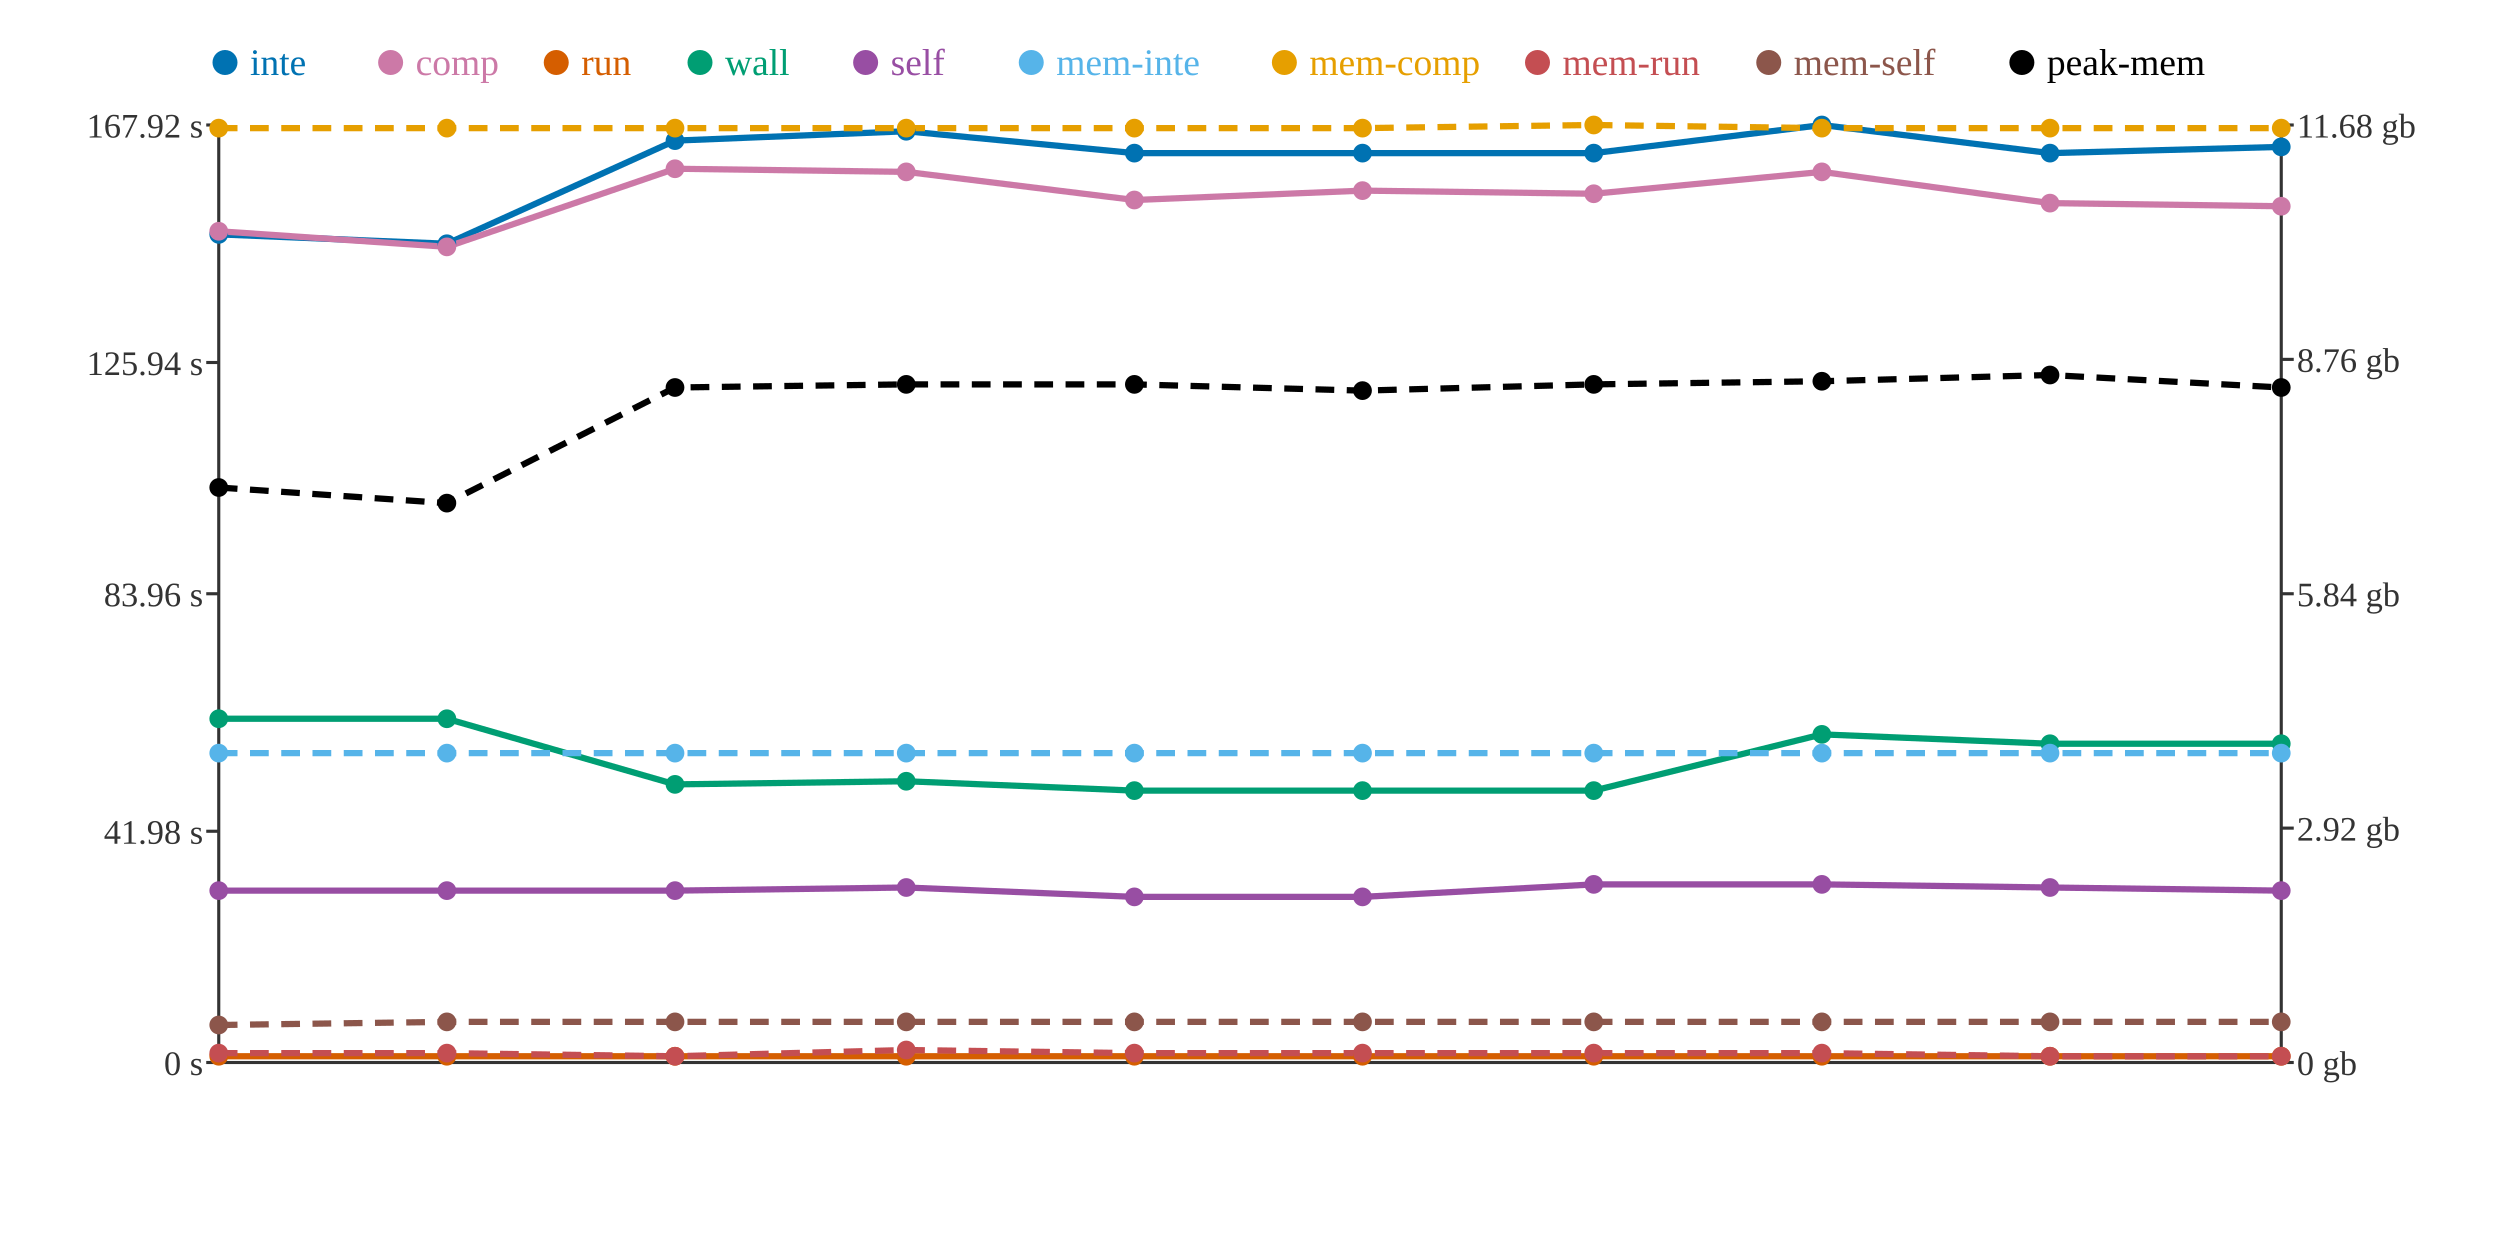
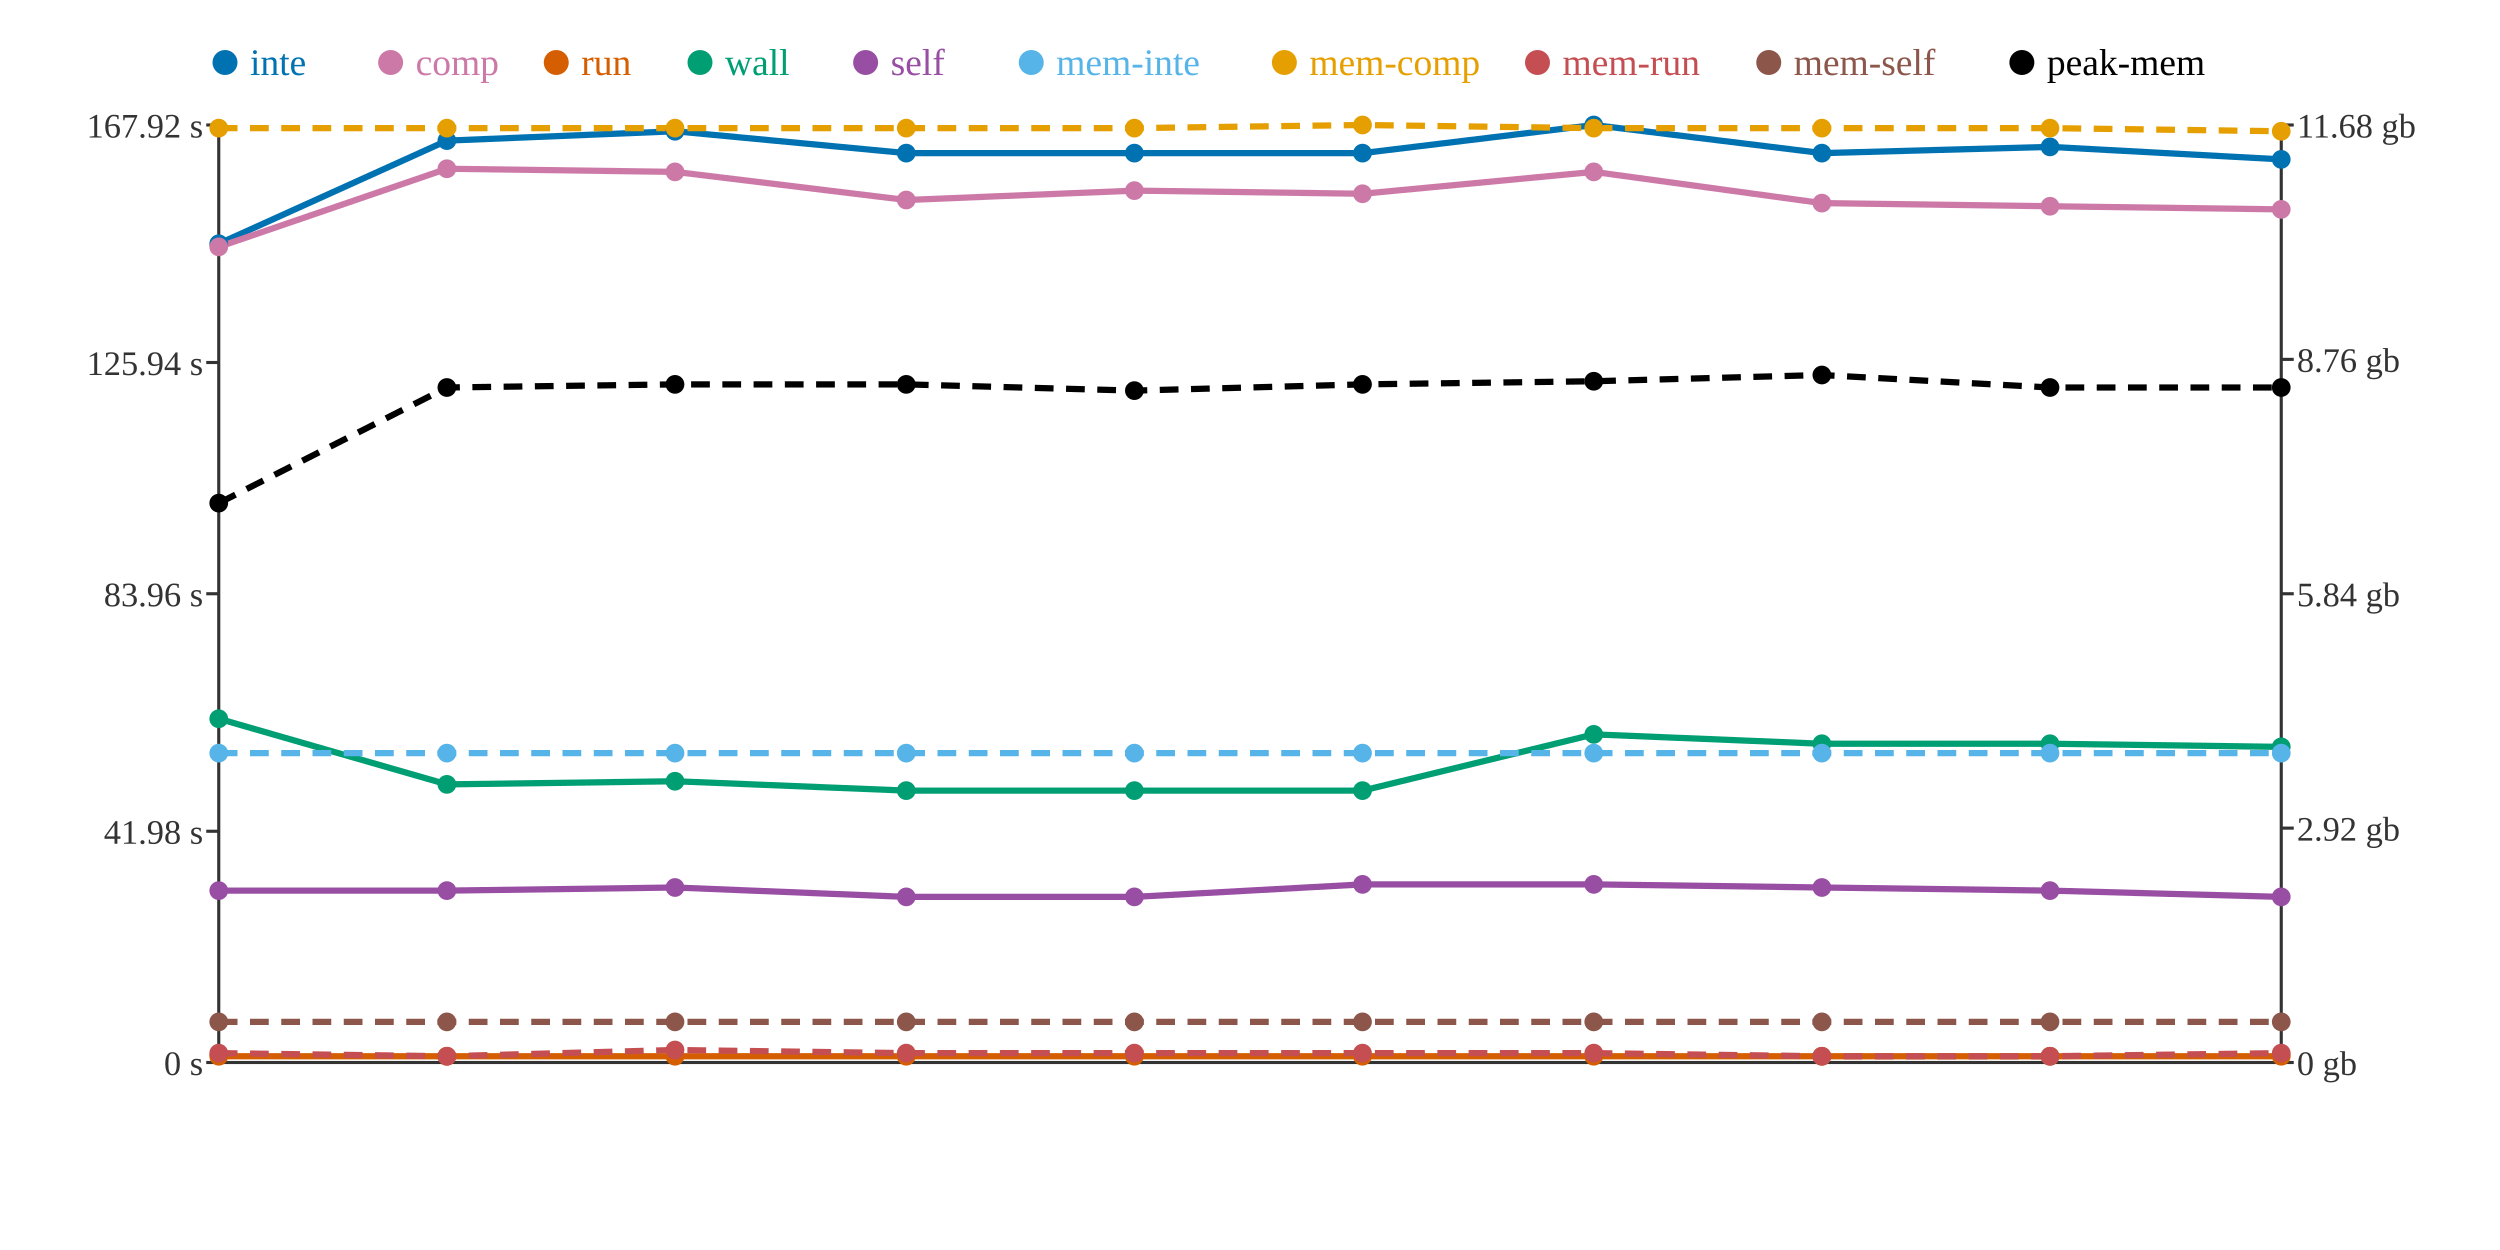
<svg xmlns="http://www.w3.org/2000/svg" width="800" height="400">
  <rect width="800" height="400" fill="white" />
  <line x1="70" y1="40" x2="70" y2="340" stroke="#333" stroke-width="1" />
  <line x1="70" y1="340" x2="730" y2="340" stroke="#333" stroke-width="1" />
  <line x1="730" y1="40" x2="730" y2="340" stroke="#333" stroke-width="1" />
  <line x1="66" y1="340" x2="70" y2="340" stroke="#333" stroke-width="1" />
  <text x="65" y="344" text-anchor="end" font-size="11" fill="#333">0 s</text>
  <line x1="66" y1="266" x2="70" y2="266" stroke="#333" stroke-width="1" />
  <text x="65" y="270" text-anchor="end" font-size="11" fill="#333">41.98 s</text>
  <line x1="66" y1="190" x2="70" y2="190" stroke="#333" stroke-width="1" />
  <text x="65" y="194" text-anchor="end" font-size="11" fill="#333">83.96 s</text>
  <line x1="66" y1="116" x2="70" y2="116" stroke="#333" stroke-width="1" />
  <text x="65" y="120" text-anchor="end" font-size="11" fill="#333">125.94 s</text>
  <line x1="66" y1="40" x2="70" y2="40" stroke="#333" stroke-width="1" />
  <text x="65" y="44" text-anchor="end" font-size="11" fill="#333">167.92 s</text>
  <line x1="730" y1="340" x2="734" y2="340" stroke="#333" stroke-width="1" />
  <text x="735" y="344" text-anchor="start" font-size="11" fill="#333">0 gb</text>
  <line x1="730" y1="265" x2="734" y2="265" stroke="#333" stroke-width="1" />
  <text x="735" y="269" text-anchor="start" font-size="11" fill="#333">2.92 gb</text>
  <line x1="730" y1="190" x2="734" y2="190" stroke="#333" stroke-width="1" />
  <text x="735" y="194" text-anchor="start" font-size="11" fill="#333">5.84 gb</text>
  <line x1="730" y1="115" x2="734" y2="115" stroke="#333" stroke-width="1" />
  <text x="735" y="119" text-anchor="start" font-size="11" fill="#333">8.76 gb</text>
  <line x1="730" y1="40" x2="734" y2="40" stroke="#333" stroke-width="1" />
  <text x="735" y="44" text-anchor="start" font-size="11" fill="#333">11.68 gb</text>
-   <polyline points="70,75 143,78 216,45 290,42 363,49 436,49 510,49 583,40 656,49 730,47" fill="none" stroke="#0072B2" stroke-width="2" />
-   <polyline points="70,74 143,79 216,54 290,55 363,64 436,61 510,62 583,55 656,65 730,66" fill="none" stroke="#CC79A7" stroke-width="2" />
+   <polyline points="70,78 143,45 216,42 290,49 363,49 436,49 510,40 583,49 656,47 730,51" fill="none" stroke="#0072B2" stroke-width="2" />
+   <polyline points="70,79 143,54 216,55 290,64 363,61 436,62 510,55 583,65 656,66 730,67" fill="none" stroke="#CC79A7" stroke-width="2" />
  <polyline points="70,338 143,338 216,338 290,338 363,338 436,338 510,338 583,338 656,338 730,338" fill="none" stroke="#D55E00" stroke-width="2" />
-   <polyline points="70,230 143,230 216,251 290,250 363,253 436,253 510,253 583,235 656,238 730,238" fill="none" stroke="#009E73" stroke-width="2" />
-   <polyline points="70,285 143,285 216,285 290,284 363,287 436,287 510,283 583,283 656,284 730,285" fill="none" stroke="#984EA3" stroke-width="2" />
+   <polyline points="70,230 143,251 216,250 290,253 363,253 436,253 510,235 583,238 656,238 730,239" fill="none" stroke="#009E73" stroke-width="2" />
+   <polyline points="70,285 143,285 216,284 290,287 363,287 436,283 510,283 583,284 656,285 730,287" fill="none" stroke="#984EA3" stroke-width="2" />
  <polyline points="70,241 143,241 216,241 290,241 363,241 436,241 510,241 583,241 656,241 730,241" fill="none" stroke="#56B4E9" stroke-width="2" stroke-dasharray="6 4" />
-   <polyline points="70,41 143,41 216,41 290,41 363,41 436,41 510,40 583,41 656,41 730,41" fill="none" stroke="#E69F00" stroke-width="2" stroke-dasharray="6 4" />
-   <polyline points="70,337 143,337 216,338 290,336 363,337 436,337 510,337 583,337 656,338 730,338" fill="none" stroke="#C44E52" stroke-width="2" stroke-dasharray="6 4" />
-   <polyline points="70,328 143,327 216,327 290,327 363,327 436,327 510,327 583,327 656,327 730,327" fill="none" stroke="#8C564B" stroke-width="2" stroke-dasharray="6 4" />
-   <polyline points="70,156 143,161 216,124 290,123 363,123 436,125 510,123 583,122 656,120 730,124" fill="none" stroke="#000000" stroke-width="2" stroke-dasharray="6 4" />
-   <circle cx="70" cy="75" r="3" fill="#0072B2" />
-   <circle cx="70" cy="74" r="3" fill="#CC79A7" />
+   <polyline points="70,41 143,41 216,41 290,41 363,41 436,40 510,41 583,41 656,41 730,42" fill="none" stroke="#E69F00" stroke-width="2" stroke-dasharray="6 4" />
+   <polyline points="70,337 143,338 216,336 290,337 363,337 436,337 510,337 583,338 656,338 730,337" fill="none" stroke="#C44E52" stroke-width="2" stroke-dasharray="6 4" />
+   <polyline points="70,327 143,327 216,327 290,327 363,327 436,327 510,327 583,327 656,327 730,327" fill="none" stroke="#8C564B" stroke-width="2" stroke-dasharray="6 4" />
+   <polyline points="70,161 143,124 216,123 290,123 363,125 436,123 510,122 583,120 656,124 730,124" fill="none" stroke="#000000" stroke-width="2" stroke-dasharray="6 4" />
+   <circle cx="70" cy="78" r="3" fill="#0072B2" />
+   <circle cx="70" cy="79" r="3" fill="#CC79A7" />
  <circle cx="70" cy="338" r="3" fill="#D55E00" />
  <circle cx="70" cy="230" r="3" fill="#009E73" />
  <circle cx="70" cy="285" r="3" fill="#984EA3" />
  <circle cx="70" cy="241" r="3" fill="#56B4E9" />
  <circle cx="70" cy="41" r="3" fill="#E69F00" />
  <circle cx="70" cy="337" r="3" fill="#C44E52" />
-   <circle cx="70" cy="328" r="3" fill="#8C564B" />
-   <circle cx="70" cy="156" r="3" fill="#000000" />
-   <circle cx="143" cy="78" r="3" fill="#0072B2" />
-   <circle cx="143" cy="79" r="3" fill="#CC79A7" />
+   <circle cx="70" cy="327" r="3" fill="#8C564B" />
+   <circle cx="70" cy="161" r="3" fill="#000000" />
+   <circle cx="143" cy="45" r="3" fill="#0072B2" />
+   <circle cx="143" cy="54" r="3" fill="#CC79A7" />
  <circle cx="143" cy="338" r="3" fill="#D55E00" />
-   <circle cx="143" cy="230" r="3" fill="#009E73" />
+   <circle cx="143" cy="251" r="3" fill="#009E73" />
  <circle cx="143" cy="285" r="3" fill="#984EA3" />
  <circle cx="143" cy="241" r="3" fill="#56B4E9" />
  <circle cx="143" cy="41" r="3" fill="#E69F00" />
-   <circle cx="143" cy="337" r="3" fill="#C44E52" />
+   <circle cx="143" cy="338" r="3" fill="#C44E52" />
  <circle cx="143" cy="327" r="3" fill="#8C564B" />
-   <circle cx="143" cy="161" r="3" fill="#000000" />
-   <circle cx="216" cy="45" r="3" fill="#0072B2" />
-   <circle cx="216" cy="54" r="3" fill="#CC79A7" />
+   <circle cx="143" cy="124" r="3" fill="#000000" />
+   <circle cx="216" cy="42" r="3" fill="#0072B2" />
+   <circle cx="216" cy="55" r="3" fill="#CC79A7" />
  <circle cx="216" cy="338" r="3" fill="#D55E00" />
-   <circle cx="216" cy="251" r="3" fill="#009E73" />
-   <circle cx="216" cy="285" r="3" fill="#984EA3" />
+   <circle cx="216" cy="250" r="3" fill="#009E73" />
+   <circle cx="216" cy="284" r="3" fill="#984EA3" />
  <circle cx="216" cy="241" r="3" fill="#56B4E9" />
  <circle cx="216" cy="41" r="3" fill="#E69F00" />
-   <circle cx="216" cy="338" r="3" fill="#C44E52" />
+   <circle cx="216" cy="336" r="3" fill="#C44E52" />
  <circle cx="216" cy="327" r="3" fill="#8C564B" />
-   <circle cx="216" cy="124" r="3" fill="#000000" />
-   <circle cx="290" cy="42" r="3" fill="#0072B2" />
-   <circle cx="290" cy="55" r="3" fill="#CC79A7" />
+   <circle cx="216" cy="123" r="3" fill="#000000" />
+   <circle cx="290" cy="49" r="3" fill="#0072B2" />
+   <circle cx="290" cy="64" r="3" fill="#CC79A7" />
  <circle cx="290" cy="338" r="3" fill="#D55E00" />
-   <circle cx="290" cy="250" r="3" fill="#009E73" />
-   <circle cx="290" cy="284" r="3" fill="#984EA3" />
+   <circle cx="290" cy="253" r="3" fill="#009E73" />
+   <circle cx="290" cy="287" r="3" fill="#984EA3" />
  <circle cx="290" cy="241" r="3" fill="#56B4E9" />
  <circle cx="290" cy="41" r="3" fill="#E69F00" />
-   <circle cx="290" cy="336" r="3" fill="#C44E52" />
+   <circle cx="290" cy="337" r="3" fill="#C44E52" />
  <circle cx="290" cy="327" r="3" fill="#8C564B" />
  <circle cx="290" cy="123" r="3" fill="#000000" />
  <circle cx="363" cy="49" r="3" fill="#0072B2" />
-   <circle cx="363" cy="64" r="3" fill="#CC79A7" />
+   <circle cx="363" cy="61" r="3" fill="#CC79A7" />
  <circle cx="363" cy="338" r="3" fill="#D55E00" />
  <circle cx="363" cy="253" r="3" fill="#009E73" />
  <circle cx="363" cy="287" r="3" fill="#984EA3" />
  <circle cx="363" cy="241" r="3" fill="#56B4E9" />
  <circle cx="363" cy="41" r="3" fill="#E69F00" />
  <circle cx="363" cy="337" r="3" fill="#C44E52" />
  <circle cx="363" cy="327" r="3" fill="#8C564B" />
-   <circle cx="363" cy="123" r="3" fill="#000000" />
+   <circle cx="363" cy="125" r="3" fill="#000000" />
  <circle cx="436" cy="49" r="3" fill="#0072B2" />
-   <circle cx="436" cy="61" r="3" fill="#CC79A7" />
+   <circle cx="436" cy="62" r="3" fill="#CC79A7" />
  <circle cx="436" cy="338" r="3" fill="#D55E00" />
  <circle cx="436" cy="253" r="3" fill="#009E73" />
-   <circle cx="436" cy="287" r="3" fill="#984EA3" />
+   <circle cx="436" cy="283" r="3" fill="#984EA3" />
  <circle cx="436" cy="241" r="3" fill="#56B4E9" />
-   <circle cx="436" cy="41" r="3" fill="#E69F00" />
+   <circle cx="436" cy="40" r="3" fill="#E69F00" />
  <circle cx="436" cy="337" r="3" fill="#C44E52" />
  <circle cx="436" cy="327" r="3" fill="#8C564B" />
-   <circle cx="436" cy="125" r="3" fill="#000000" />
-   <circle cx="510" cy="49" r="3" fill="#0072B2" />
-   <circle cx="510" cy="62" r="3" fill="#CC79A7" />
+   <circle cx="436" cy="123" r="3" fill="#000000" />
+   <circle cx="510" cy="40" r="3" fill="#0072B2" />
+   <circle cx="510" cy="55" r="3" fill="#CC79A7" />
  <circle cx="510" cy="338" r="3" fill="#D55E00" />
-   <circle cx="510" cy="253" r="3" fill="#009E73" />
+   <circle cx="510" cy="235" r="3" fill="#009E73" />
  <circle cx="510" cy="283" r="3" fill="#984EA3" />
  <circle cx="510" cy="241" r="3" fill="#56B4E9" />
-   <circle cx="510" cy="40" r="3" fill="#E69F00" />
+   <circle cx="510" cy="41" r="3" fill="#E69F00" />
  <circle cx="510" cy="337" r="3" fill="#C44E52" />
  <circle cx="510" cy="327" r="3" fill="#8C564B" />
-   <circle cx="510" cy="123" r="3" fill="#000000" />
-   <circle cx="583" cy="40" r="3" fill="#0072B2" />
-   <circle cx="583" cy="55" r="3" fill="#CC79A7" />
+   <circle cx="510" cy="122" r="3" fill="#000000" />
+   <circle cx="583" cy="49" r="3" fill="#0072B2" />
+   <circle cx="583" cy="65" r="3" fill="#CC79A7" />
  <circle cx="583" cy="338" r="3" fill="#D55E00" />
-   <circle cx="583" cy="235" r="3" fill="#009E73" />
-   <circle cx="583" cy="283" r="3" fill="#984EA3" />
+   <circle cx="583" cy="238" r="3" fill="#009E73" />
+   <circle cx="583" cy="284" r="3" fill="#984EA3" />
  <circle cx="583" cy="241" r="3" fill="#56B4E9" />
  <circle cx="583" cy="41" r="3" fill="#E69F00" />
-   <circle cx="583" cy="337" r="3" fill="#C44E52" />
+   <circle cx="583" cy="338" r="3" fill="#C44E52" />
  <circle cx="583" cy="327" r="3" fill="#8C564B" />
-   <circle cx="583" cy="122" r="3" fill="#000000" />
-   <circle cx="656" cy="49" r="3" fill="#0072B2" />
-   <circle cx="656" cy="65" r="3" fill="#CC79A7" />
+   <circle cx="583" cy="120" r="3" fill="#000000" />
+   <circle cx="656" cy="47" r="3" fill="#0072B2" />
+   <circle cx="656" cy="66" r="3" fill="#CC79A7" />
  <circle cx="656" cy="338" r="3" fill="#D55E00" />
  <circle cx="656" cy="238" r="3" fill="#009E73" />
-   <circle cx="656" cy="284" r="3" fill="#984EA3" />
+   <circle cx="656" cy="285" r="3" fill="#984EA3" />
  <circle cx="656" cy="241" r="3" fill="#56B4E9" />
  <circle cx="656" cy="41" r="3" fill="#E69F00" />
  <circle cx="656" cy="338" r="3" fill="#C44E52" />
  <circle cx="656" cy="327" r="3" fill="#8C564B" />
-   <circle cx="656" cy="120" r="3" fill="#000000" />
-   <circle cx="730" cy="47" r="3" fill="#0072B2" />
-   <circle cx="730" cy="66" r="3" fill="#CC79A7" />
+   <circle cx="656" cy="124" r="3" fill="#000000" />
+   <circle cx="730" cy="51" r="3" fill="#0072B2" />
+   <circle cx="730" cy="67" r="3" fill="#CC79A7" />
  <circle cx="730" cy="338" r="3" fill="#D55E00" />
-   <circle cx="730" cy="238" r="3" fill="#009E73" />
-   <circle cx="730" cy="285" r="3" fill="#984EA3" />
+   <circle cx="730" cy="239" r="3" fill="#009E73" />
+   <circle cx="730" cy="287" r="3" fill="#984EA3" />
  <circle cx="730" cy="241" r="3" fill="#56B4E9" />
-   <circle cx="730" cy="41" r="3" fill="#E69F00" />
-   <circle cx="730" cy="338" r="3" fill="#C44E52" />
+   <circle cx="730" cy="42" r="3" fill="#E69F00" />
+   <circle cx="730" cy="337" r="3" fill="#C44E52" />
  <circle cx="730" cy="327" r="3" fill="#8C564B" />
  <circle cx="730" cy="124" r="3" fill="#000000" />
  <circle cx="72" cy="20" r="4" fill="#0072B2" />
  <text x="80" y="24" text-anchor="start" font-size="12" fill="#0072B2">inte</text>
  <circle cx="125" cy="20" r="4" fill="#CC79A7" />
  <text x="133" y="24" text-anchor="start" font-size="12" fill="#CC79A7">comp</text>
  <circle cx="178" cy="20" r="4" fill="#D55E00" />
  <text x="186" y="24" text-anchor="start" font-size="12" fill="#D55E00">run</text>
  <circle cx="224" cy="20" r="4" fill="#009E73" />
  <text x="232" y="24" text-anchor="start" font-size="12" fill="#009E73">wall</text>
  <circle cx="277" cy="20" r="4" fill="#984EA3" />
  <text x="285" y="24" text-anchor="start" font-size="12" fill="#984EA3">self</text>
  <circle cx="330" cy="20" r="4" fill="#56B4E9" />
  <text x="338" y="24" text-anchor="start" font-size="12" fill="#56B4E9">mem-inte</text>
  <circle cx="411" cy="20" r="4" fill="#E69F00" />
  <text x="419" y="24" text-anchor="start" font-size="12" fill="#E69F00">mem-comp</text>
  <circle cx="492" cy="20" r="4" fill="#C44E52" />
  <text x="500" y="24" text-anchor="start" font-size="12" fill="#C44E52">mem-run</text>
  <circle cx="566" cy="20" r="4" fill="#8C564B" />
  <text x="574" y="24" text-anchor="start" font-size="12" fill="#8C564B">mem-self</text>
  <circle cx="647" cy="20" r="4" fill="#000000" />
  <text x="655" y="24" text-anchor="start" font-size="12" fill="#000000">peak-mem</text>
</svg>
